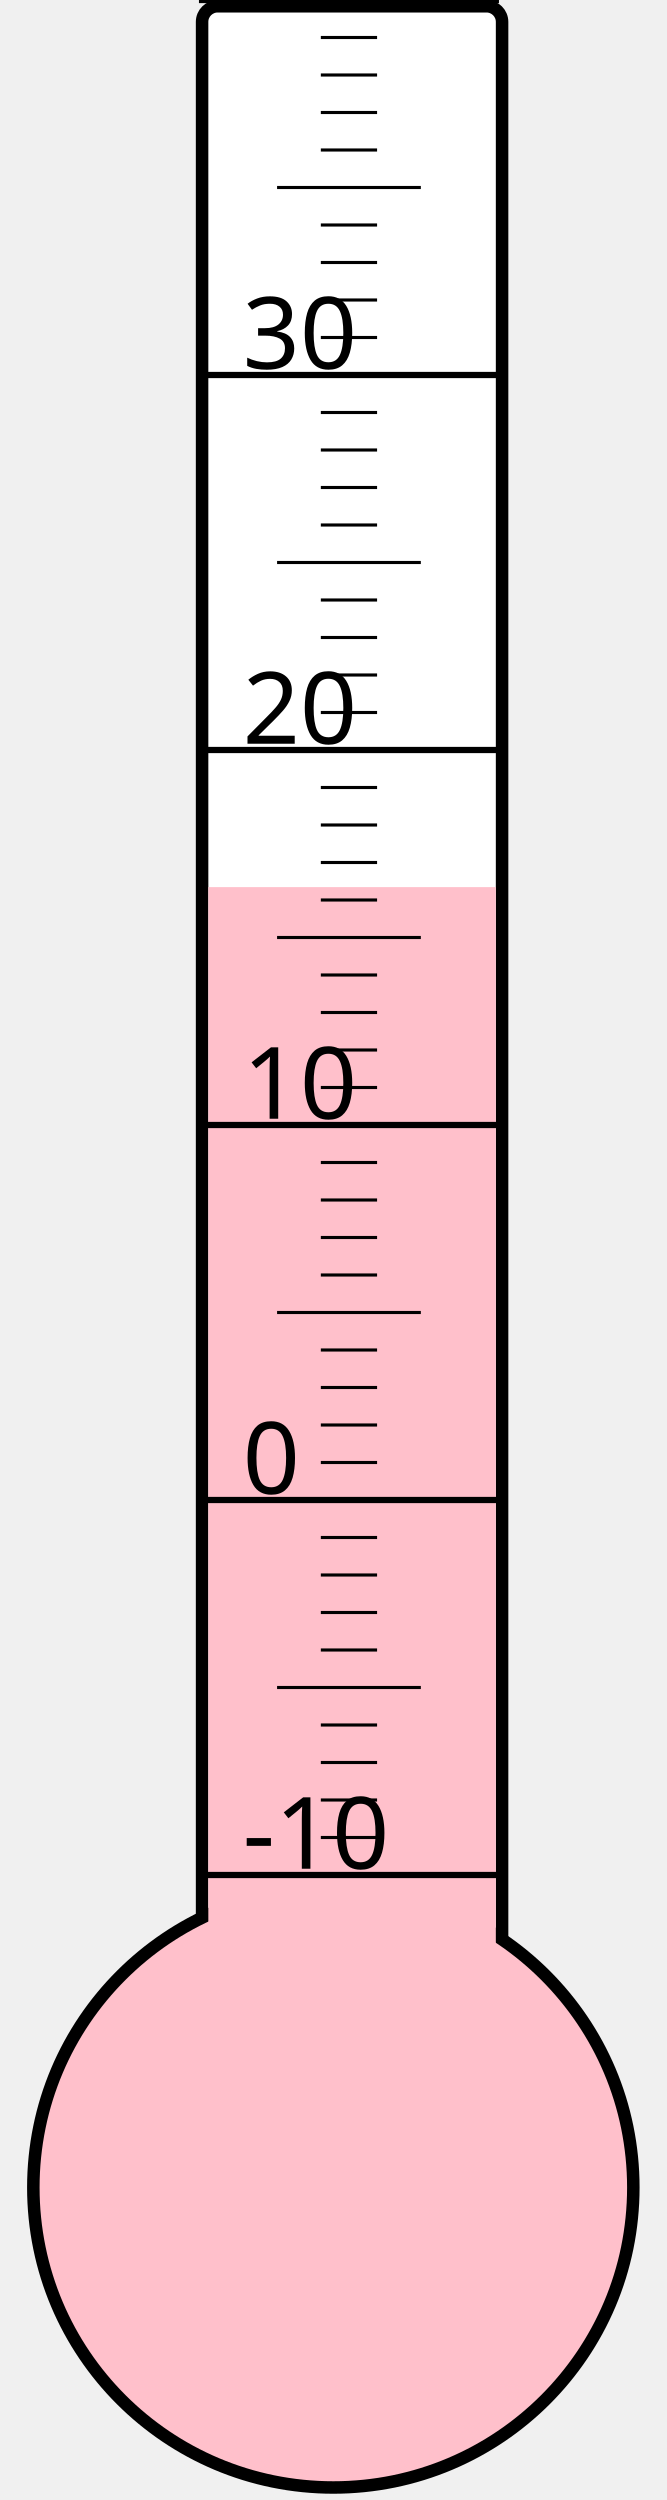
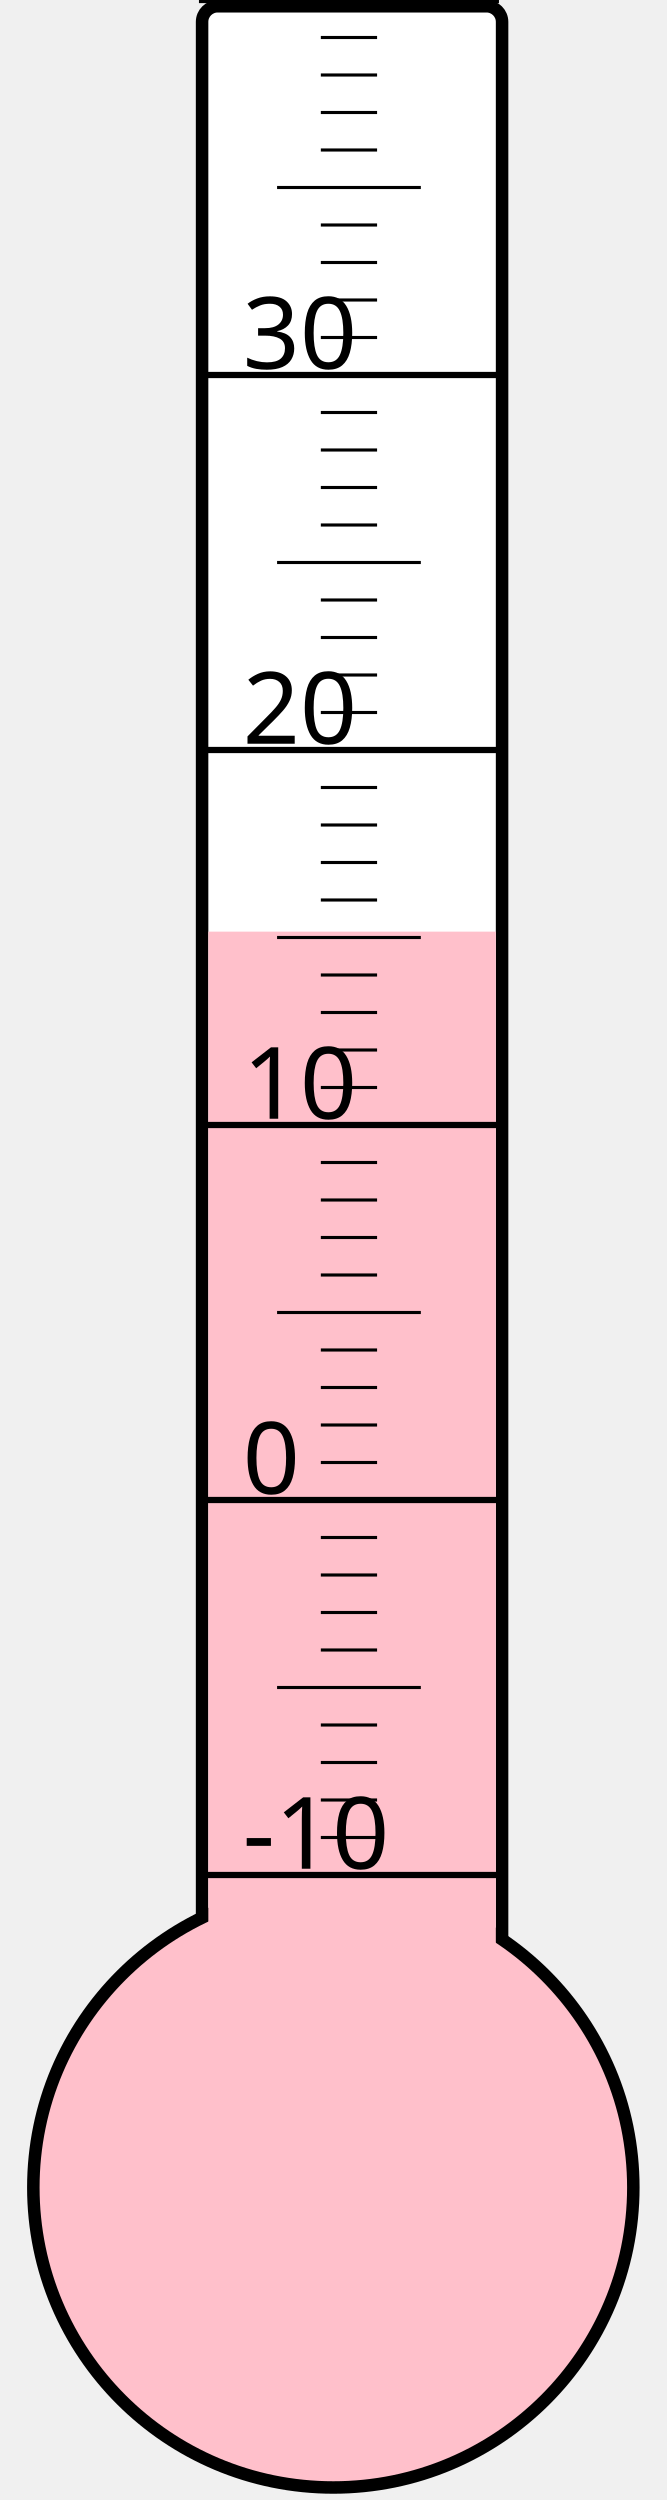
<svg xmlns="http://www.w3.org/2000/svg" width="40px" height="150px" viewBox="0 0 200 800">
  <rect width="200" height="800" x="0" y="0" style="fill: #ffffeb; fill-opacity: 0;" />
  <rect width="96" height="680" x="58" y="2" rx="5" ry="5" style="fill: white; fill-opacity: 1; stroke: black; stroke-width: 4;" />
  <circle cx="100" cy="700" r="96" style="fill: pink; stroke: black; stroke-width: 4;" />
-   <rect width="92" height="416.125" x="60" y="283.875" style="fill: pink; fill-opacity: 1; stroke-width: 0;" />
+   <rect width="92" height="401.875" x="60" y="298.125" style="fill: pink; fill-opacity: 1; stroke-width: 0;" />
  <text x="71" y="598" style="font-family: sans-serif; font-size: 24pt;">-10</text>
  <text x="71" y="478" style="font-family: sans-serif; font-size: 24pt;">0</text>
  <text x="71" y="358" style="font-family: sans-serif; font-size: 24pt;">10</text>
  <text x="71" y="238" style="font-family: sans-serif; font-size: 24pt;">20</text>
  <text x="71" y="118" style="font-family: sans-serif; font-size: 24pt;">30</text>
  <g style="stroke: black;">
    <line x1="57" y1="600" x2="153" y2="600" style="stroke-width: 2;" />
    <line x1="96" y1="588" x2="114" y2="588" style="stroke-width: 1;" />
    <line x1="96" y1="576" x2="114" y2="576" style="stroke-width: 1;" />
    <line x1="96" y1="564" x2="114" y2="564" style="stroke-width: 1;" />
    <line x1="96" y1="552" x2="114" y2="552" style="stroke-width: 1;" />
    <line x1="82" y1="540" x2="128" y2="540" style="stroke-width: 1;" />
    <line x1="96" y1="528" x2="114" y2="528" style="stroke-width: 1;" />
    <line x1="96" y1="516" x2="114" y2="516" style="stroke-width: 1;" />
    <line x1="96" y1="504" x2="114" y2="504" style="stroke-width: 1;" />
    <line x1="96" y1="492" x2="114" y2="492" style="stroke-width: 1;" />
    <line x1="57" y1="480" x2="153" y2="480" style="stroke-width: 2;" />
    <line x1="96" y1="468" x2="114" y2="468" style="stroke-width: 1;" />
    <line x1="96" y1="456" x2="114" y2="456" style="stroke-width: 1;" />
    <line x1="96" y1="444" x2="114" y2="444" style="stroke-width: 1;" />
    <line x1="96" y1="432" x2="114" y2="432" style="stroke-width: 1;" />
    <line x1="82" y1="420" x2="128" y2="420" style="stroke-width: 1;" />
    <line x1="96" y1="408" x2="114" y2="408" style="stroke-width: 1;" />
    <line x1="96" y1="396" x2="114" y2="396" style="stroke-width: 1;" />
    <line x1="96" y1="384" x2="114" y2="384" style="stroke-width: 1;" />
    <line x1="96" y1="372" x2="114" y2="372" style="stroke-width: 1;" />
    <line x1="57" y1="360" x2="153" y2="360" style="stroke-width: 2;" />
    <line x1="96" y1="348" x2="114" y2="348" style="stroke-width: 1;" />
    <line x1="96" y1="336" x2="114" y2="336" style="stroke-width: 1;" />
    <line x1="96" y1="324" x2="114" y2="324" style="stroke-width: 1;" />
    <line x1="96" y1="312" x2="114" y2="312" style="stroke-width: 1;" />
    <line x1="82" y1="300" x2="128" y2="300" style="stroke-width: 1;" />
    <line x1="96" y1="288" x2="114" y2="288" style="stroke-width: 1;" />
    <line x1="96" y1="276" x2="114" y2="276" style="stroke-width: 1;" />
    <line x1="96" y1="264" x2="114" y2="264" style="stroke-width: 1;" />
    <line x1="96" y1="252" x2="114" y2="252" style="stroke-width: 1;" />
    <line x1="57" y1="240" x2="153" y2="240" style="stroke-width: 2;" />
    <line x1="96" y1="228" x2="114" y2="228" style="stroke-width: 1;" />
    <line x1="96" y1="216" x2="114" y2="216" style="stroke-width: 1;" />
    <line x1="96" y1="204" x2="114" y2="204" style="stroke-width: 1;" />
    <line x1="96" y1="192" x2="114" y2="192" style="stroke-width: 1;" />
    <line x1="82" y1="180" x2="128" y2="180" style="stroke-width: 1;" />
    <line x1="96" y1="168" x2="114" y2="168" style="stroke-width: 1;" />
    <line x1="96" y1="156" x2="114" y2="156" style="stroke-width: 1;" />
    <line x1="96" y1="144" x2="114" y2="144" style="stroke-width: 1;" />
    <line x1="96" y1="132" x2="114" y2="132" style="stroke-width: 1;" />
    <line x1="57" y1="120" x2="153" y2="120" style="stroke-width: 2;" />
    <line x1="96" y1="108" x2="114" y2="108" style="stroke-width: 1;" />
    <line x1="96" y1="96" x2="114" y2="96" style="stroke-width: 1;" />
    <line x1="96" y1="84" x2="114" y2="84" style="stroke-width: 1;" />
    <line x1="96" y1="72" x2="114" y2="72" style="stroke-width: 1;" />
    <line x1="82" y1="60" x2="128" y2="60" style="stroke-width: 1;" />
    <line x1="96" y1="48" x2="114" y2="48" style="stroke-width: 1;" />
    <line x1="96" y1="36" x2="114" y2="36" style="stroke-width: 1;" />
    <line x1="96" y1="24" x2="114" y2="24" style="stroke-width: 1;" />
    <line x1="96" y1="12" x2="114" y2="12" style="stroke-width: 1;" />
    <line x1="57" y1="0" x2="153" y2="0" style="stroke-width: 2;" />
  </g>
</svg>
